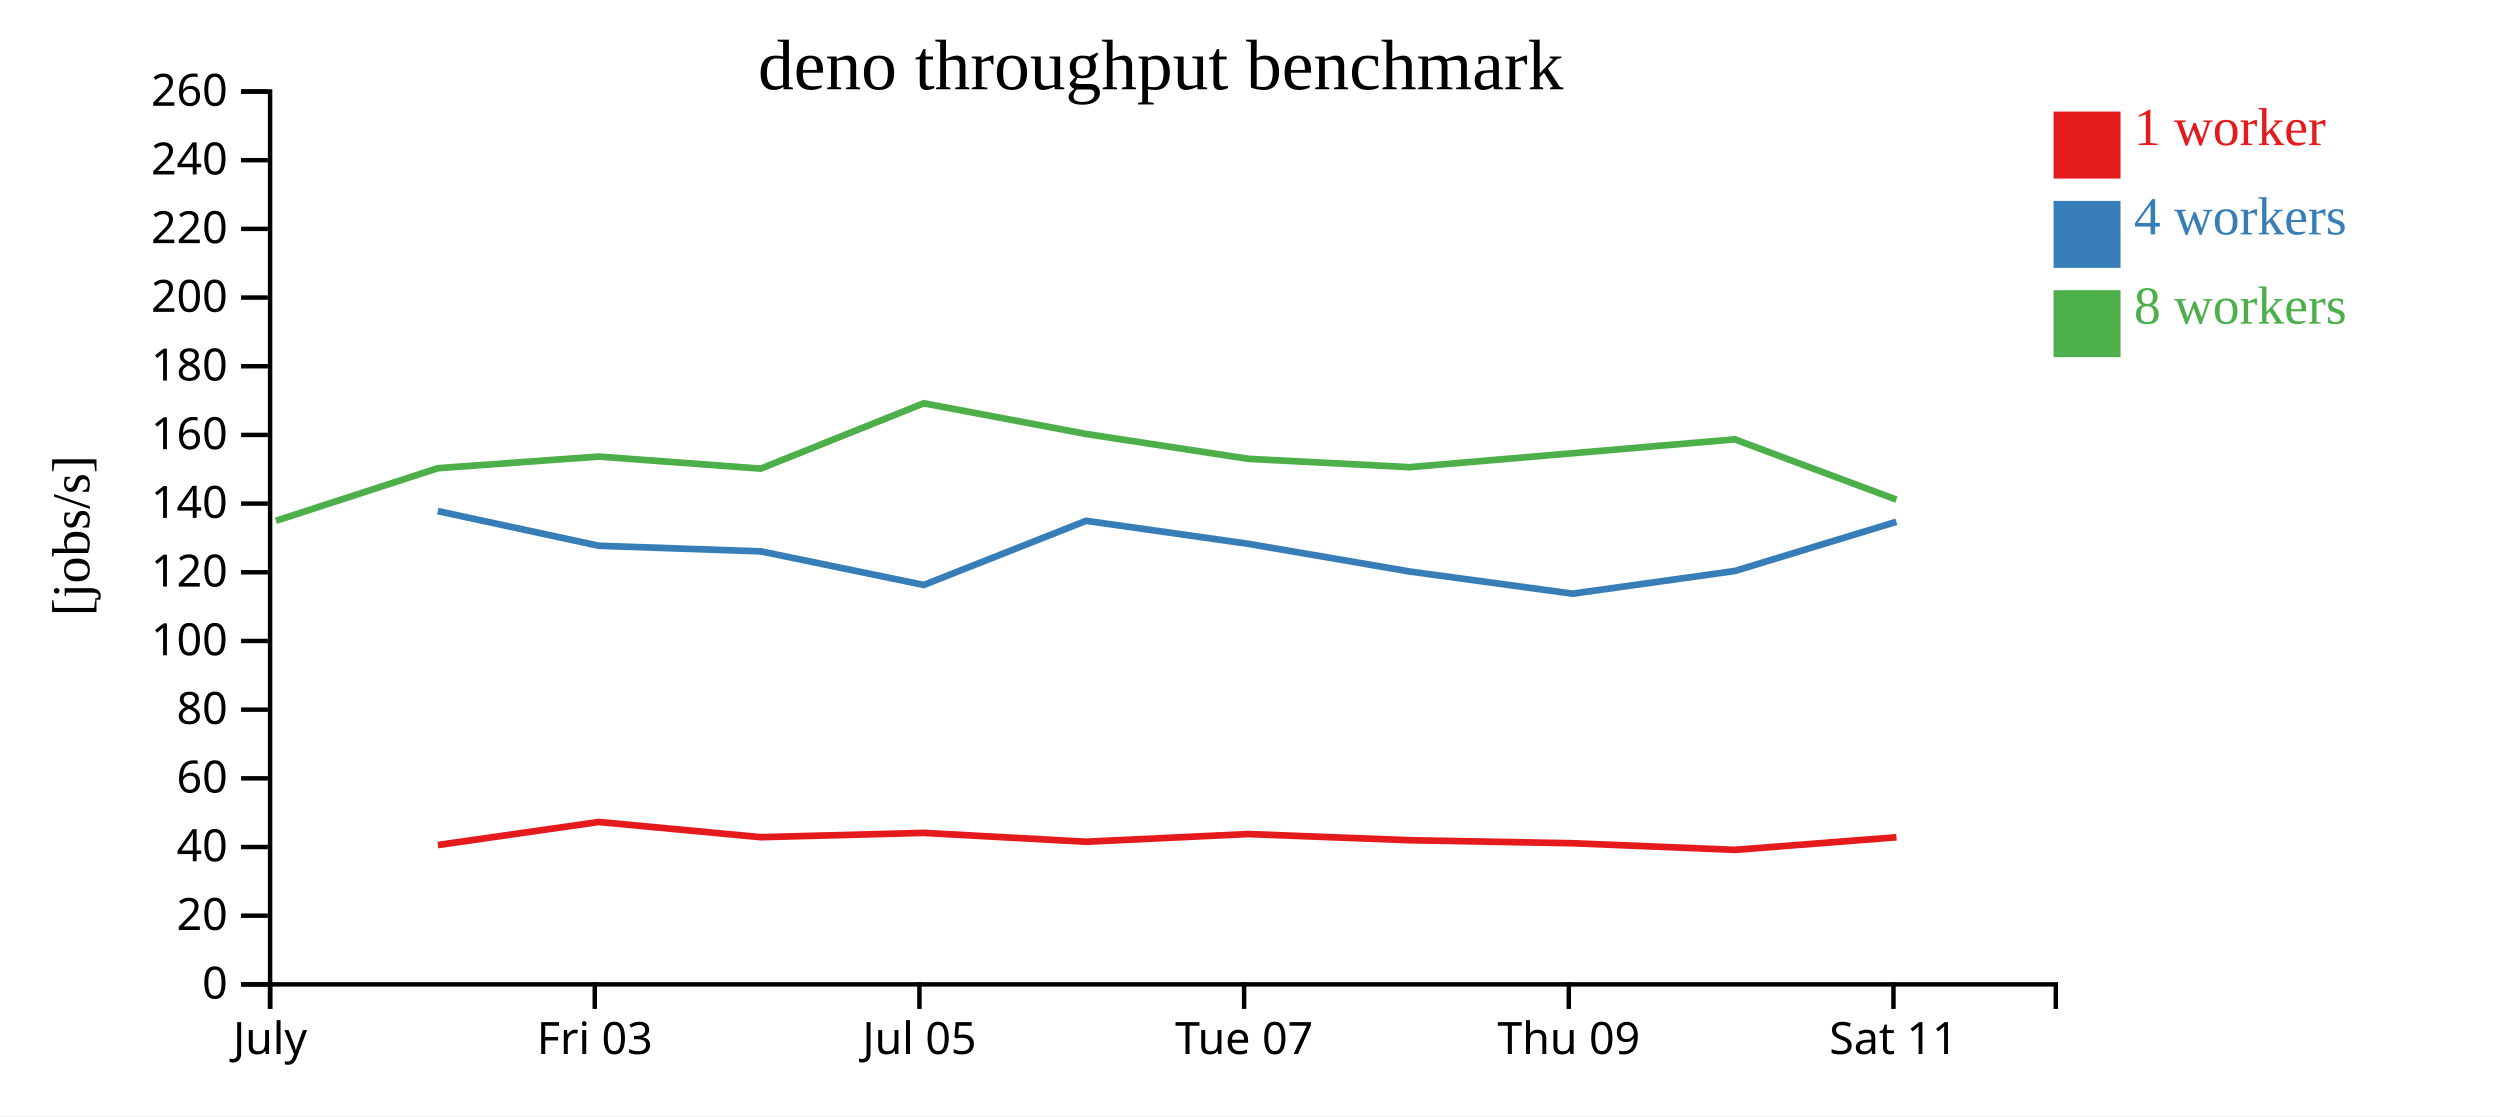
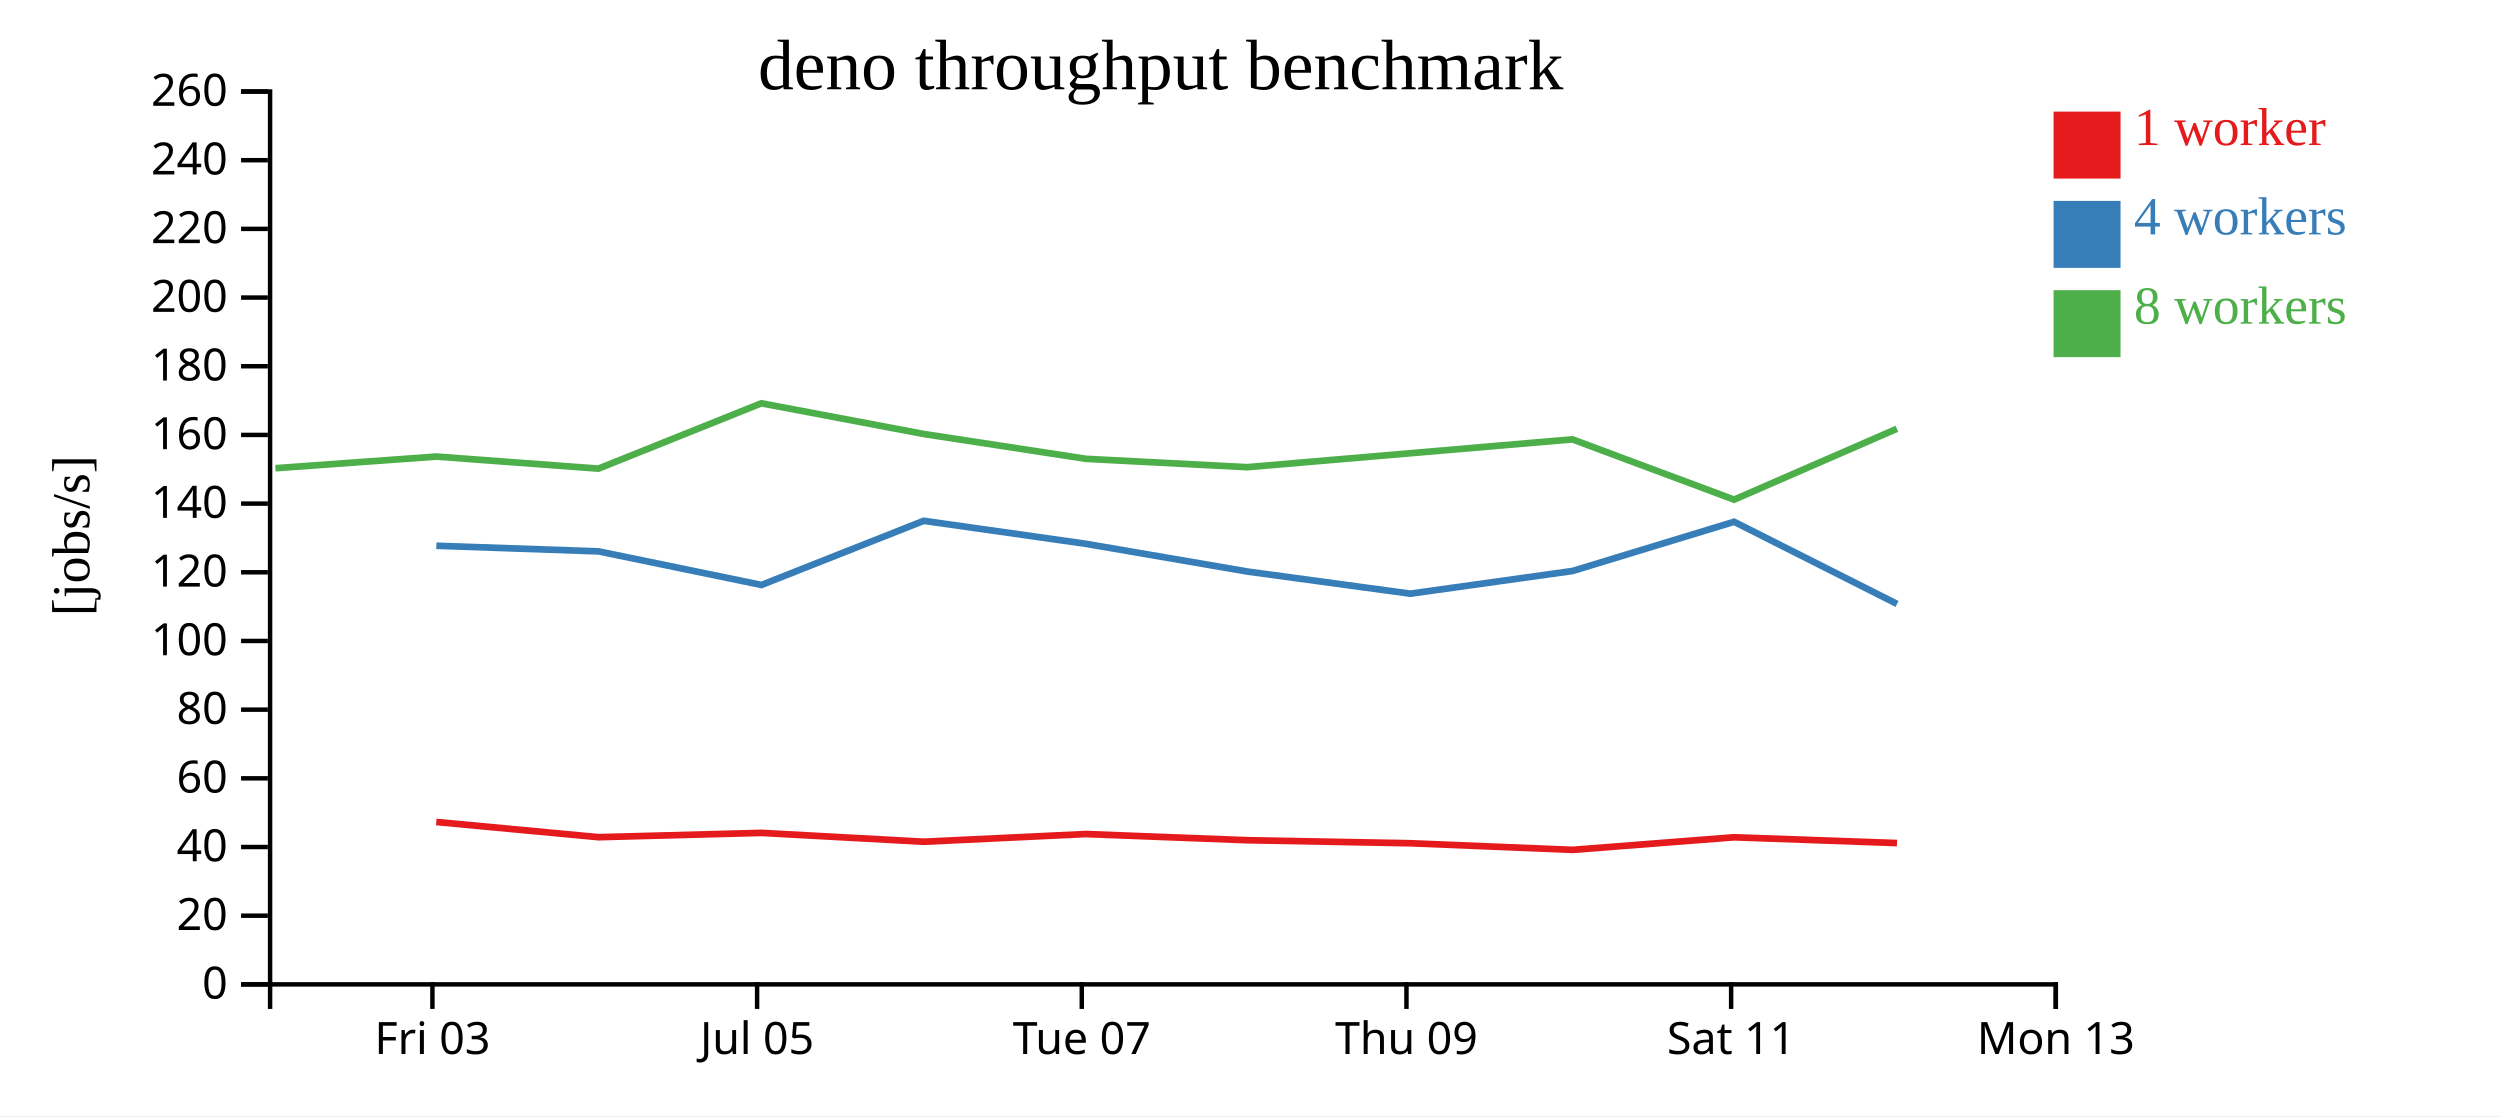
<svg xmlns="http://www.w3.org/2000/svg" width="560" height="250">
  <rect width="100%" height="100%" fill="white" />
  <g transform="translate(60,20)">
    <g transform="translate(0,200)" fill="none" font-size="10" font-family="sans-serif" text-anchor="middle">
      <path class="domain" stroke="currentColor" d="M0.5,6V0.5H400.5V6" />
-       <g class="tick" opacity="1" transform="translate(0.5,0)">
-         <line stroke="currentColor" y2="6" />
-         <text fill="currentColor" y="9" dy="0.71em">July</text>
-       </g>
-       <g class="tick" opacity="1" transform="translate(73.22727,0)">
+       <g class="tick" opacity="1" transform="translate(36.86364,0)">
        <line stroke="currentColor" y2="6" />
        <text fill="currentColor" y="9" dy="0.71em">Fri 03</text>
      </g>
-       <g class="tick" opacity="1" transform="translate(145.9545,0)">
+       <g class="tick" opacity="1" transform="translate(109.5909,0)">
        <line stroke="currentColor" y2="6" />
        <text fill="currentColor" y="9" dy="0.71em">Jul 05</text>
      </g>
-       <g class="tick" opacity="1" transform="translate(218.6818,0)">
+       <g class="tick" opacity="1" transform="translate(182.3182,0)">
        <line stroke="currentColor" y2="6" />
        <text fill="currentColor" y="9" dy="0.71em">Tue 07</text>
      </g>
-       <g class="tick" opacity="1" transform="translate(291.4091,0)">
+       <g class="tick" opacity="1" transform="translate(255.0455,0)">
        <line stroke="currentColor" y2="6" />
        <text fill="currentColor" y="9" dy="0.71em">Thu 09</text>
      </g>
-       <g class="tick" opacity="1" transform="translate(364.1364,0)">
+       <g class="tick" opacity="1" transform="translate(327.7727,0)">
        <line stroke="currentColor" y2="6" />
        <text fill="currentColor" y="9" dy="0.71em">Sat 11</text>
+       </g>
+       <g class="tick" opacity="1" transform="translate(400.5,0)">
+         <line stroke="currentColor" y2="6" />
+         <text fill="currentColor" y="9" dy="0.71em">Mon 13</text>
      </g>
    </g>
    <g fill="none" font-size="10" font-family="sans-serif" text-anchor="end">
      <path class="domain" stroke="currentColor" d="M-6,200.5H0.5V0.5H-6" />
      <g class="tick" opacity="1" transform="translate(0,200.5)">
        <line stroke="currentColor" x2="-6" />
        <text fill="currentColor" x="-9" dy="0.32em">0</text>
      </g>
      <g class="tick" opacity="1" transform="translate(0,185.1154)">
        <line stroke="currentColor" x2="-6" />
        <text fill="currentColor" x="-9" dy="0.32em">20</text>
      </g>
      <g class="tick" opacity="1" transform="translate(0,169.7308)">
        <line stroke="currentColor" x2="-6" />
        <text fill="currentColor" x="-9" dy="0.32em">40</text>
      </g>
      <g class="tick" opacity="1" transform="translate(0,154.3462)">
        <line stroke="currentColor" x2="-6" />
        <text fill="currentColor" x="-9" dy="0.32em">60</text>
      </g>
      <g class="tick" opacity="1" transform="translate(0,138.9615)">
        <line stroke="currentColor" x2="-6" />
        <text fill="currentColor" x="-9" dy="0.32em">80</text>
      </g>
      <g class="tick" opacity="1" transform="translate(0,123.5769)">
        <line stroke="currentColor" x2="-6" />
        <text fill="currentColor" x="-9" dy="0.32em">100</text>
      </g>
      <g class="tick" opacity="1" transform="translate(0,108.1923)">
        <line stroke="currentColor" x2="-6" />
        <text fill="currentColor" x="-9" dy="0.32em">120</text>
      </g>
      <g class="tick" opacity="1" transform="translate(0,92.80769)">
        <line stroke="currentColor" x2="-6" />
        <text fill="currentColor" x="-9" dy="0.32em">140</text>
      </g>
      <g class="tick" opacity="1" transform="translate(0,77.42308)">
        <line stroke="currentColor" x2="-6" />
        <text fill="currentColor" x="-9" dy="0.32em">160</text>
      </g>
      <g class="tick" opacity="1" transform="translate(0,62.03846)">
        <line stroke="currentColor" x2="-6" />
        <text fill="currentColor" x="-9" dy="0.32em">180</text>
      </g>
      <g class="tick" opacity="1" transform="translate(0,46.65385)">
        <line stroke="currentColor" x2="-6" />
        <text fill="currentColor" x="-9" dy="0.32em">200</text>
      </g>
      <g class="tick" opacity="1" transform="translate(0,31.26923)">
        <line stroke="currentColor" x2="-6" />
        <text fill="currentColor" x="-9" dy="0.32em">220</text>
      </g>
      <g class="tick" opacity="1" transform="translate(0,15.88462)">
        <line stroke="currentColor" x2="-6" />
        <text fill="currentColor" x="-9" dy="0.32em">240</text>
      </g>
      <g class="tick" opacity="1" transform="translate(0,0.5)">
        <line stroke="currentColor" x2="-6" />
        <text fill="currentColor" x="-9" dy="0.32em">260</text>
      </g>
    </g>
    <text text-anchor="middle" style="font-size: 12px" transform="rotate(-90)" y="-40" x="-100">[jobs/s]</text>
    <text text-anchor="middle" style="font-size: 16px" y="0" x="200">deno throughput benchmark</text>
-     <path class="line" fill="none" stroke="#e41a1c" stroke-width="1.5" d="M38.075,169.292L74.09,164.125L110.425,167.529L146.914,166.567L183.279,168.549L219.617,166.826L255.764,168.211L292.244,168.885L328.609,170.369L364.812,167.551" />
-     <path class="line" fill="none" stroke="#377eb8" stroke-width="1.5" d="M38.076,94.491L74.104,102.25L110.433,103.508L146.926,111.03L183.276,96.664L219.609,101.817L255.765,108.023L292.251,112.983L328.619,107.899L364.8,96.877" />
-     <path class="line" fill="none" stroke="#4daf4a" stroke-width="1.5" d="M1.809,96.655L38.064,84.88L74.104,82.273L110.412,84.972L146.898,70.34L183.26,77.211L219.593,82.775L255.744,84.65L328.581,78.415L364.797,91.921" />
+     <path class="line" fill="none" stroke="#e41a1c" stroke-width="1.5" d="M37.727,164.125L74.062,167.529L110.551,166.567L146.915,168.549L183.253,166.826L219.4,168.211L255.88,168.885L292.245,170.369L328.448,167.551L364.922,168.844" />
+     <path class="line" fill="none" stroke="#377eb8" stroke-width="1.5" d="M37.74,102.25L74.069,103.508L110.562,111.03L146.912,96.664L183.245,101.817L219.401,108.023L255.888,112.983L292.255,107.899L328.437,96.877L364.939,115.283" />
+     <path class="line" fill="none" stroke="#4daf4a" stroke-width="1.5" d="M1.701,84.88L37.741,82.273L74.049,84.972L110.534,70.34L146.897,77.211L183.229,82.775L219.38,84.65L292.218,78.415L328.434,91.921L364.9,76.05" />
    <rect class="dot" x="400" y="5" width="15" height="15" style="fill: #e41a1c;" />
    <rect class="dot" x="400" y="25" width="15" height="15" style="fill: #377eb8;" />
    <rect class="dot" x="400" y="45" width="15" height="15" style="fill: #4daf4a;" />
    <text class="label" x="418" y="12.5" style="fill: #e41a1c; alignment-baseline: middle;" text-anchor="left">1 worker</text>
    <text class="label" x="418" y="32.5" style="fill: #377eb8; alignment-baseline: middle;" text-anchor="left">4 workers</text>
    <text class="label" x="418" y="52.5" style="fill: #4daf4a; alignment-baseline: middle;" text-anchor="left">8 workers</text>
  </g>
</svg>
